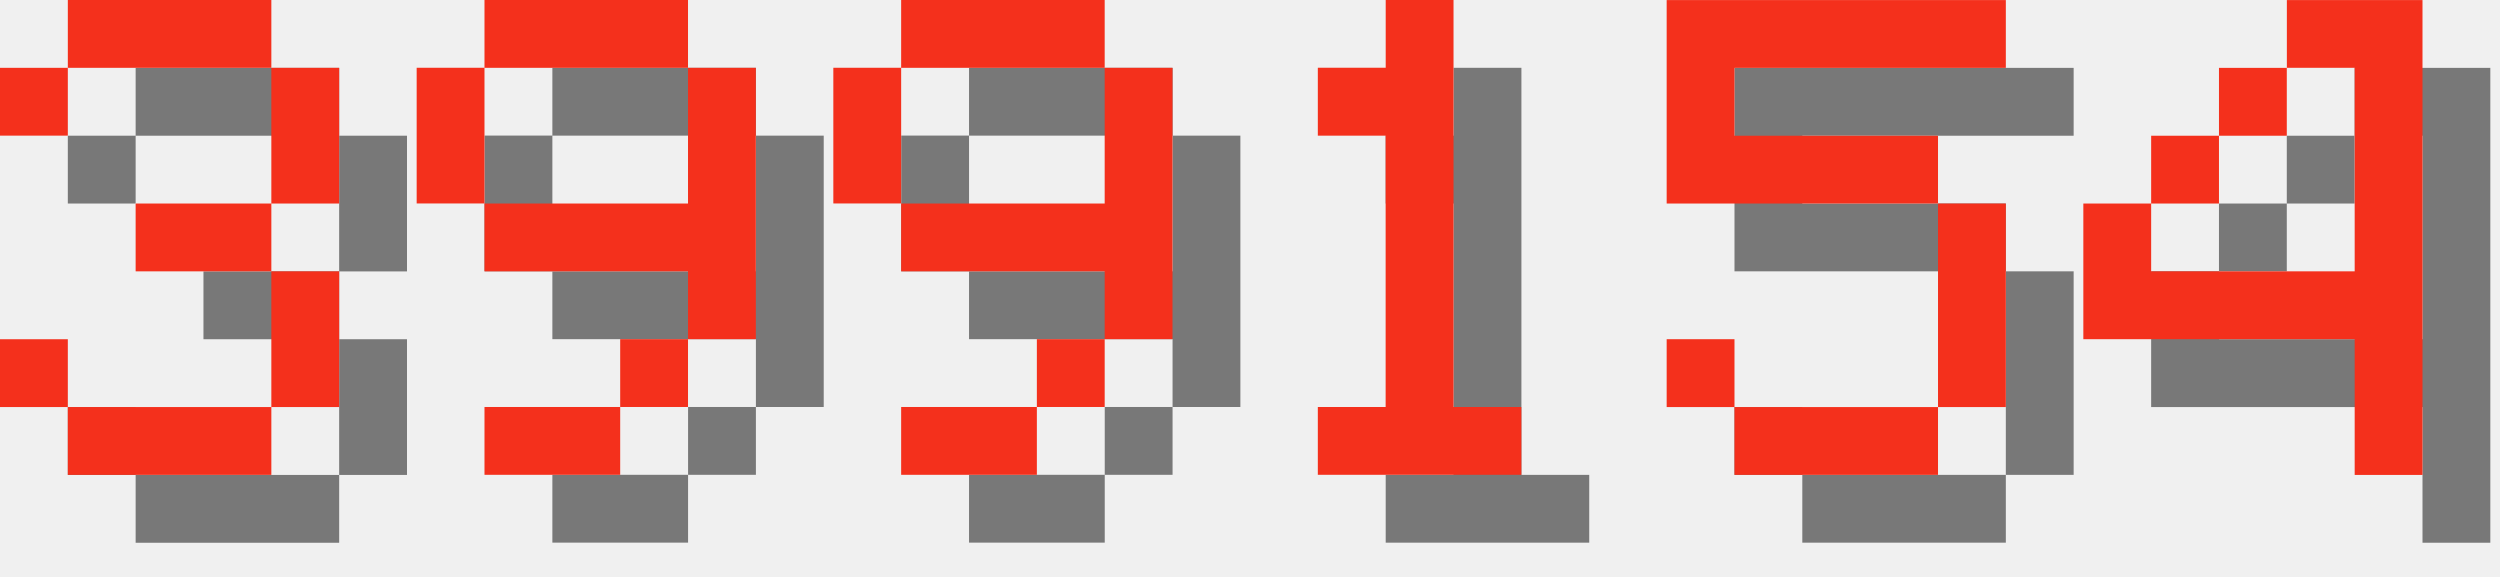
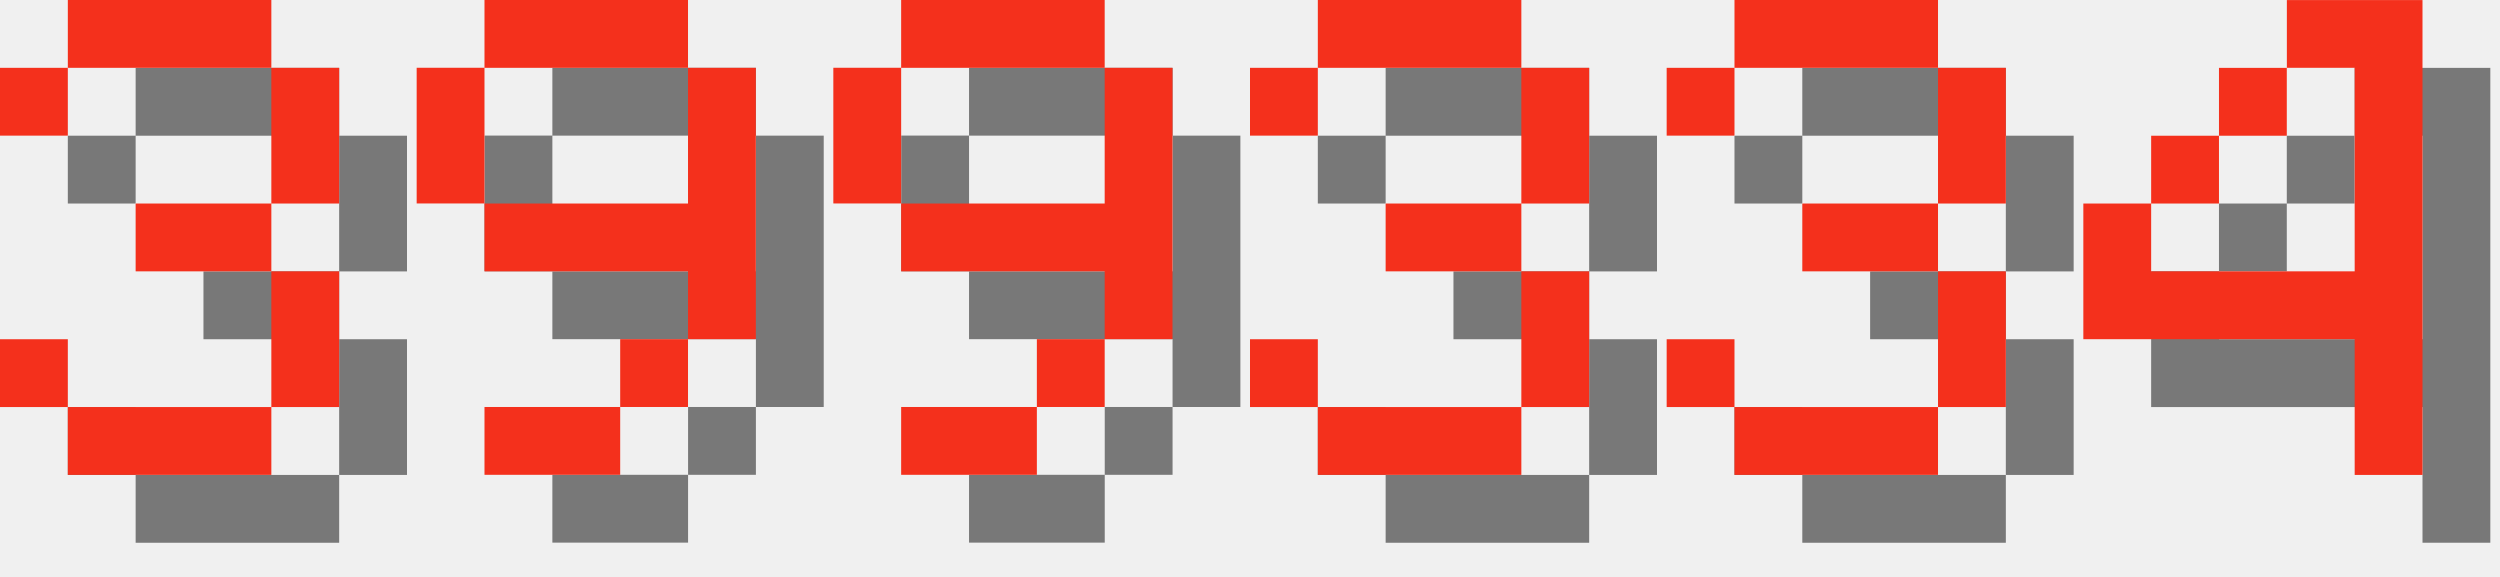
<svg xmlns="http://www.w3.org/2000/svg" version="1.1" width="156.0" height="36">
  <style>
        .text-foreground {
            fill: #F4301C;
        }
        .text-shadow {
            fill: #000000;
            fill-opacity: 0.5;
        }
    </style>
  <g class="digit" id="digit_3" transform="translate(0.0, 0), scale(4)">
    <path id="digit_3_shadow" class="text-shadow" d="m1.058 2.117v1.058h1.058v-1.058h3.175v2.117h-2.117v1.058h2.117v2.117h-3.175v-1.058h-1.058v1.058h1.058v1.058h3.175v-1.058h1.058v-2.117h-1.058v-1.058h1.058v-2.117h-1.058v-1.058h-3.175v1.058h-1.058z" fill-opacity=".5" style="paint-order:stroke fill markers" />
    <path id="digit_3_fg" class="text-foreground" d="m0 1.058v1.058h1.058v-1.058h3.175v2.117h-2.117v1.058h2.117v2.117h-3.175v-1.058h-1.058v1.058h1.058v1.058h3.175v-1.058h1.058v-2.117h-1.058v-1.058h1.058v-2.117h-1.058v-1.058h-3.175v1.058h-1.058z" fill="#fff" style="paint-order:stroke fill markers" />
  </g>
  <g class="digit" id="digit_9" transform="translate(26.0, 0), scale(4)">
    <path id="digit_9_shadow" class="text-shadow" d="m2.117 1.058v1.058h3.175v-1.058h-3.175zm3.175 1.058v2.117h-3.175v1.058h3.175v1.058h1.058v-4.233h-1.058zm0 4.233h-1.058v1.058h1.058v-1.058zm-1.058 1.058h-2.117v1.058h2.117v-1.058zm-2.117-3.175v-2.117h-1.058v2.117h1.058z" fill-opacity=".5" style="paint-order:stroke fill markers" />
    <path id="digit_9_fg" class="text-foreground" d="m1.058 0v1.058h3.175v-1.058h-3.175zm3.175 1.058v2.117h-3.175v1.058h3.175v1.058h1.058v-4.233h-1.058zm0 4.233h-1.058v1.058h1.058v-1.058zm-1.058 1.058h-2.117v1.058h2.117v-1.058zm-2.117-3.175v-2.117h-1.058v2.117h1.058z" fill="#fff" style="paint-order:stroke fill markers" />
  </g>
  <g class="digit" id="digit_9" transform="translate(52.0, 0), scale(4)">
    <path id="digit_9_shadow" class="text-shadow" d="m2.117 1.058v1.058h3.175v-1.058h-3.175zm3.175 1.058v2.117h-3.175v1.058h3.175v1.058h1.058v-4.233h-1.058zm0 4.233h-1.058v1.058h1.058v-1.058zm-1.058 1.058h-2.117v1.058h2.117v-1.058zm-2.117-3.175v-2.117h-1.058v2.117h1.058z" fill-opacity=".5" style="paint-order:stroke fill markers" />
    <path id="digit_9_fg" class="text-foreground" d="m1.058 0v1.058h3.175v-1.058h-3.175zm3.175 1.058v2.117h-3.175v1.058h3.175v1.058h1.058v-4.233h-1.058zm0 4.233h-1.058v1.058h1.058v-1.058zm-1.058 1.058h-2.117v1.058h2.117v-1.058zm-2.117-3.175v-2.117h-1.058v2.117h1.058z" fill="#fff" style="paint-order:stroke fill markers" />
  </g>
-   <g class="digit" id="digit_1" transform="translate(78.0, 0), scale(4)">
-     <path id="digit_1_shadow" class="text-shadow" d="m2.117 2.117v1.058h1.058v4.233h-1.058v1.058h3.175v-1.058h-1.058v-6.35h-1.058v1.058h-1.058z" fill-opacity=".5" style="paint-order:stroke fill markers" />
-     <path id="digit_1_fg" class="text-foreground" d="m1.058 1.058v1.058h1.058v4.233h-1.058v1.058h3.175v-1.058h-1.058v-6.35h-1.058v1.058h-1.058z" fill="#fff" style="paint-order:stroke fill markers" />
+   <g class="digit" id="digit_3" transform="translate(78.0, 0), scale(4)">
+     <path id="digit_3_shadow" class="text-shadow" d="m1.058 2.117v1.058h1.058v-1.058h3.175v2.117h-2.117v1.058h2.117v2.117h-3.175v-1.058h-1.058v1.058h1.058v1.058h3.175v-1.058h1.058v-2.117h-1.058v-1.058h1.058v-2.117h-1.058v-1.058h-3.175v1.058h-1.058z" fill-opacity=".5" style="paint-order:stroke fill markers" />
+     <path id="digit_3_fg" class="text-foreground" d="m0 1.058v1.058h1.058v-1.058h3.175v2.117h-2.117v1.058h2.117v2.117h-3.175v-1.058h-1.058v1.058h1.058v1.058h3.175v-1.058h1.058v-2.117h-1.058v-1.058h1.058v-2.117h-1.058v-1.058h-3.175v1.058h-1.058z" fill="#fff" style="paint-order:stroke fill markers" />
  </g>
-   <g class="digit" id="digit_5" transform="translate(104.0, 0), scale(4)">
-     <path id="digit_5_shadow" class="text-shadow" d="m1.058 1.058v3.175h4.233v3.175h-3.175v-1.058h-1.058v1.058h1.058v1.058h3.175v-1.058h1.058v-3.175h-1.058v-1.058h-3.175v-1.058h4.233v-1.058h-5.292z" fill-opacity=".5" style="paint-order:stroke fill markers" />
-     <path id="digit_5_fg" class="text-foreground" d="m0 0v3.175h4.233v3.175h-3.175v-1.058h-1.058v1.058h1.058v1.058h3.175v-1.058h1.058v-3.175h-1.058v-1.058h-3.175v-1.058h4.233v-1.058h-5.292z" fill="#fff" style="paint-order:stroke fill markers" />
+   <g class="digit" id="digit_3" transform="translate(104.0, 0), scale(4)">
+     <path id="digit_3_shadow" class="text-shadow" d="m1.058 2.117v1.058h1.058v-1.058h3.175v2.117h-2.117v1.058h2.117v2.117h-3.175v-1.058h-1.058v1.058h1.058v1.058h3.175v-1.058h1.058v-2.117h-1.058v-1.058h1.058v-2.117h-1.058v-1.058h-3.175v1.058h-1.058z" fill-opacity=".5" style="paint-order:stroke fill markers" />
+     <path id="digit_3_fg" class="text-foreground" d="m0 1.058v1.058h1.058v-1.058h3.175v2.117h-2.117v1.058h2.117v2.117h-3.175v-1.058h-1.058v1.058h1.058v1.058h3.175v-1.058h1.058v-2.117h-1.058v-1.058h1.058v-2.117h-1.058v-1.058h-3.175v1.058h-1.058z" fill="#fff" style="paint-order:stroke fill markers" />
  </g>
  <g class="digit" id="digit_4" transform="translate(130.0, 0), scale(4)">
    <path id="digit_4_shadow" class="text-shadow" d="m4.233 1.058v1.058h1.058v3.175h-3.175v-1.058h-1.058v2.117h4.233v2.117h1.058v-7.408h-2.117zm-2.117 3.175h1.058v-1.058h-1.058v1.058zm1.058-1.058h1.058v-1.058h-1.058v1.058z" fill-opacity=".5" style="paint-order:stroke fill markers" />
    <path id="digit_4_fg" class="text-foreground" d="m3.175 0v1.058h1.058v3.175h-3.175v-1.058h-1.058v2.117h4.233v2.117h1.058v-7.408h-2.117zm-2.117 3.175h1.058v-1.058h-1.058v1.058zm1.058-1.058h1.058v-1.058h-1.058v1.058z" fill="#fff" style="paint-order:stroke fill markers" />
  </g>
</svg>
